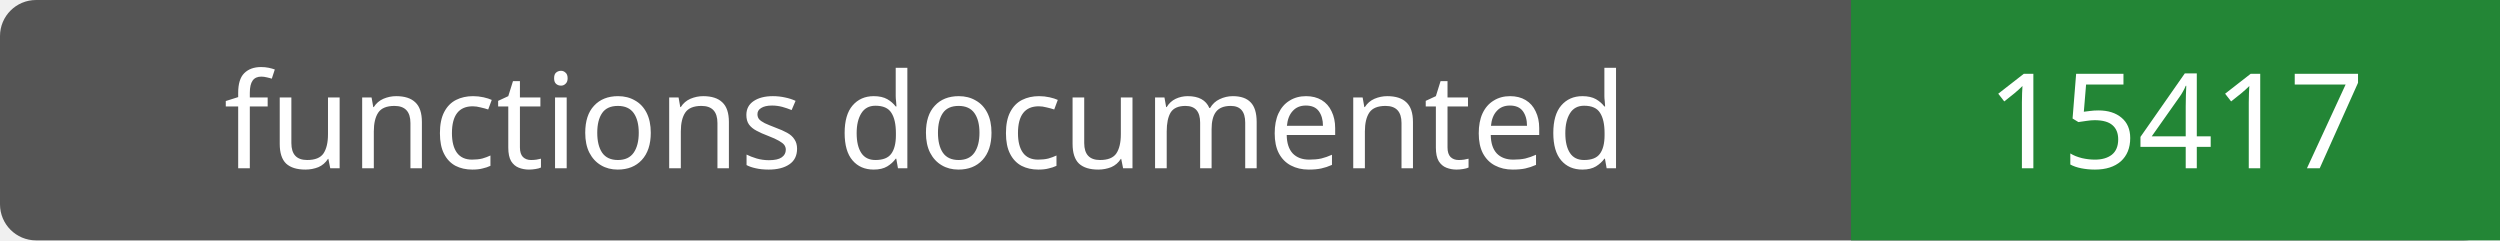
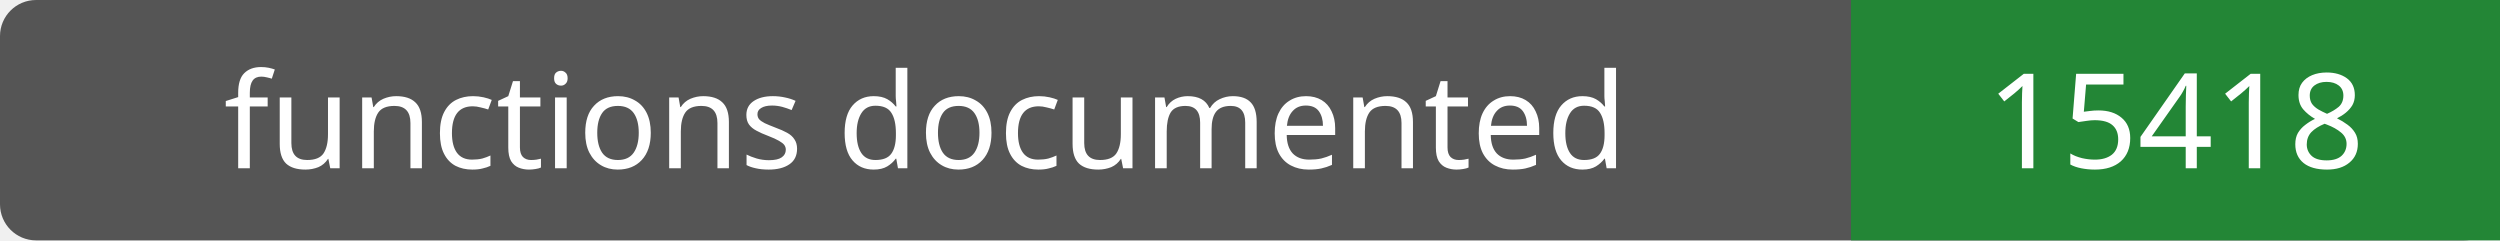
- <svg xmlns="http://www.w3.org/2000/svg" width="208" height="20" role="img" aria-label="functions documented: 15417">
+ <svg xmlns="http://www.w3.org/2000/svg" width="208" height="20" role="img" aria-label="functions documented: 15418">
  <rect width="208" height="20" rx="3" fill="#555" />
  <path fill="#238636" d="M154 0h54v20H154z" />
  <g fill="#fff" text-anchor="middle" font-family="Verdana,sans-serif" font-size="11">
    <text x="77.0" y="14">functions documented</text>
-     <text x="181.0" y="14">15417</text>
+     <text x="181.0" y="14">15418</text>
  </g>
</svg>
